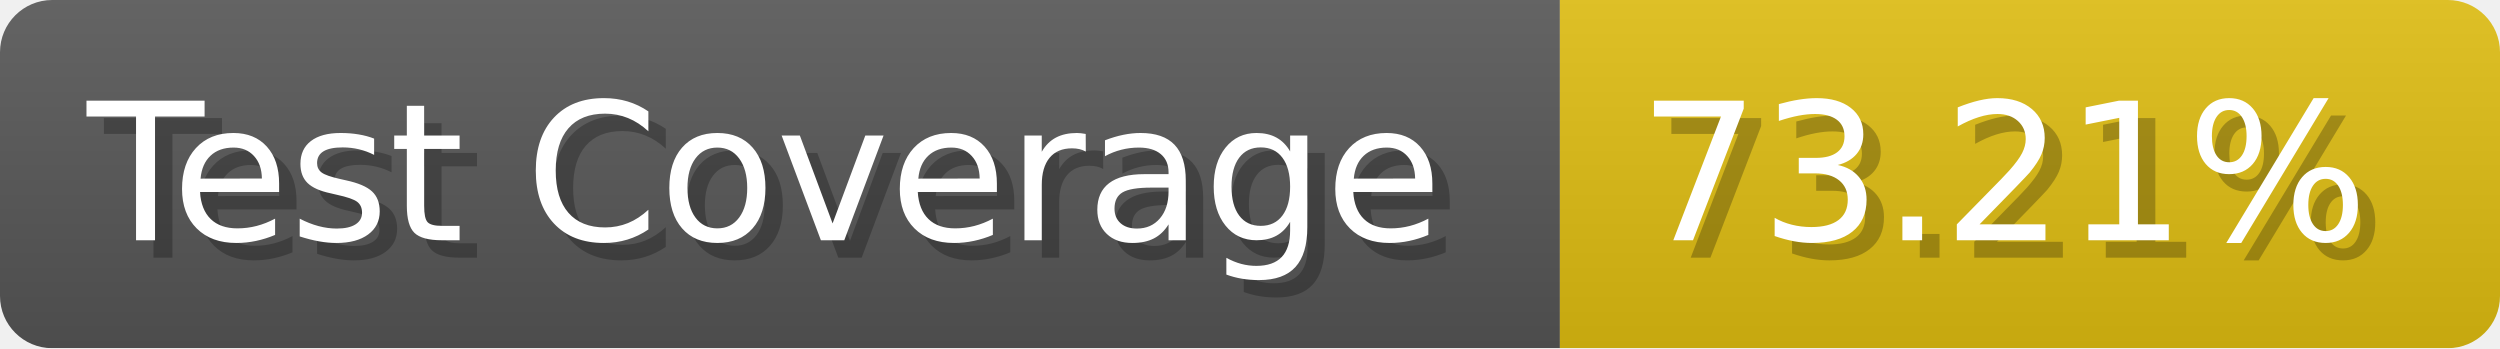
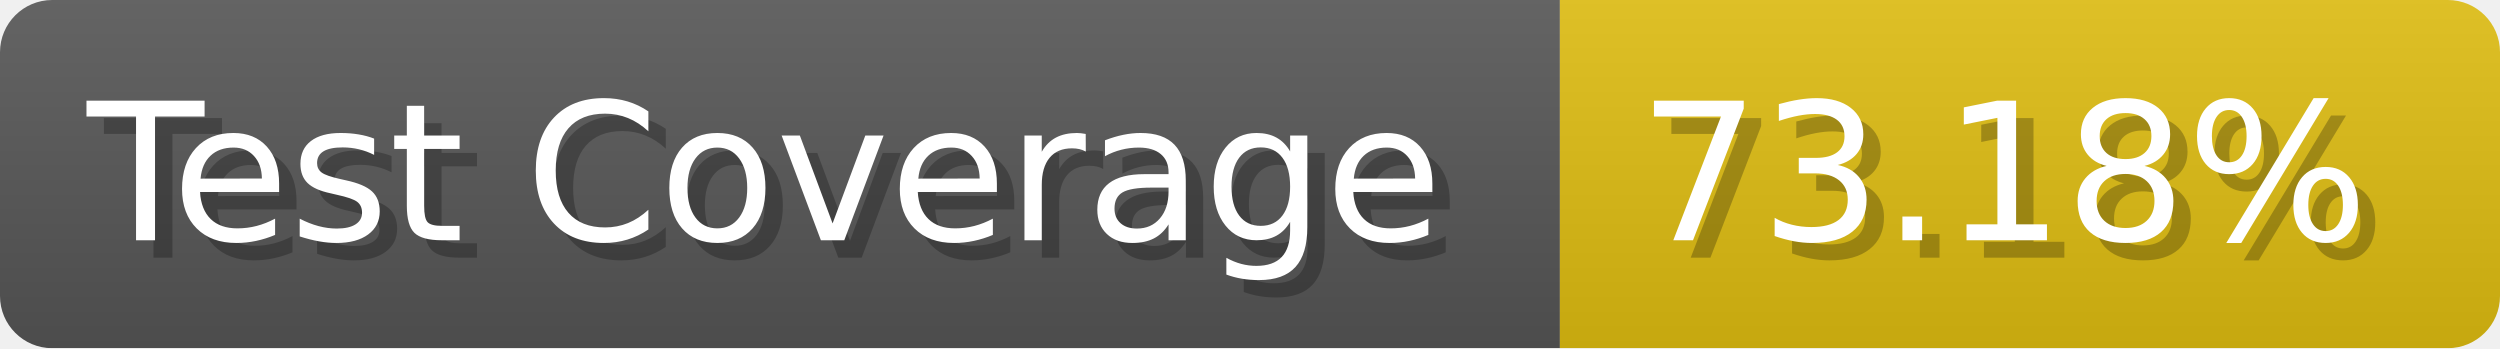
- <svg xmlns="http://www.w3.org/2000/svg" width="143.6" height="20" viewBox="0 0 1436 200" role="img" aria-label="Test Coverage: 73.21%">
+ <svg xmlns="http://www.w3.org/2000/svg" width="143.6" height="20" viewBox="0 0 1436 200" role="img" aria-label="Test Coverage: 73.18%">
  <linearGradient id="a" x2="0" y2="100%">
    <stop offset="0" stop-opacity=".1" stop-color="#EEE" />
    <stop offset="1" stop-opacity=".1" />
  </linearGradient>
  <mask id="m">
    <rect width="1436" height="200" rx="30" fill="#FFF" />
  </mask>
  <g mask="url(#m)">
    <rect width="896" height="200" fill="#555" />
    <rect width="540" height="200" fill="#DB1" x="896" />
    <rect width="1436" height="200" fill="url(#a)" />
  </g>
  <g aria-hidden="true" fill="#fff" text-anchor="start" font-family="Verdana,DejaVu Sans,sans-serif" font-size="110">
    <text x="60" y="148" textLength="796" fill="#000" opacity="0.25">Test Coverage</text>
    <text x="50" y="138" textLength="796">Test Coverage</text>
-     <text x="951" y="148" textLength="440" fill="#000" opacity="0.25">73.21%</text>
-     <text x="941" y="138" textLength="440">73.21%</text>
+     <text x="951" y="148" textLength="440" fill="#000" opacity="0.25">73.18%</text>
+     <text x="941" y="138" textLength="440">73.18%</text>
  </g>
</svg>
